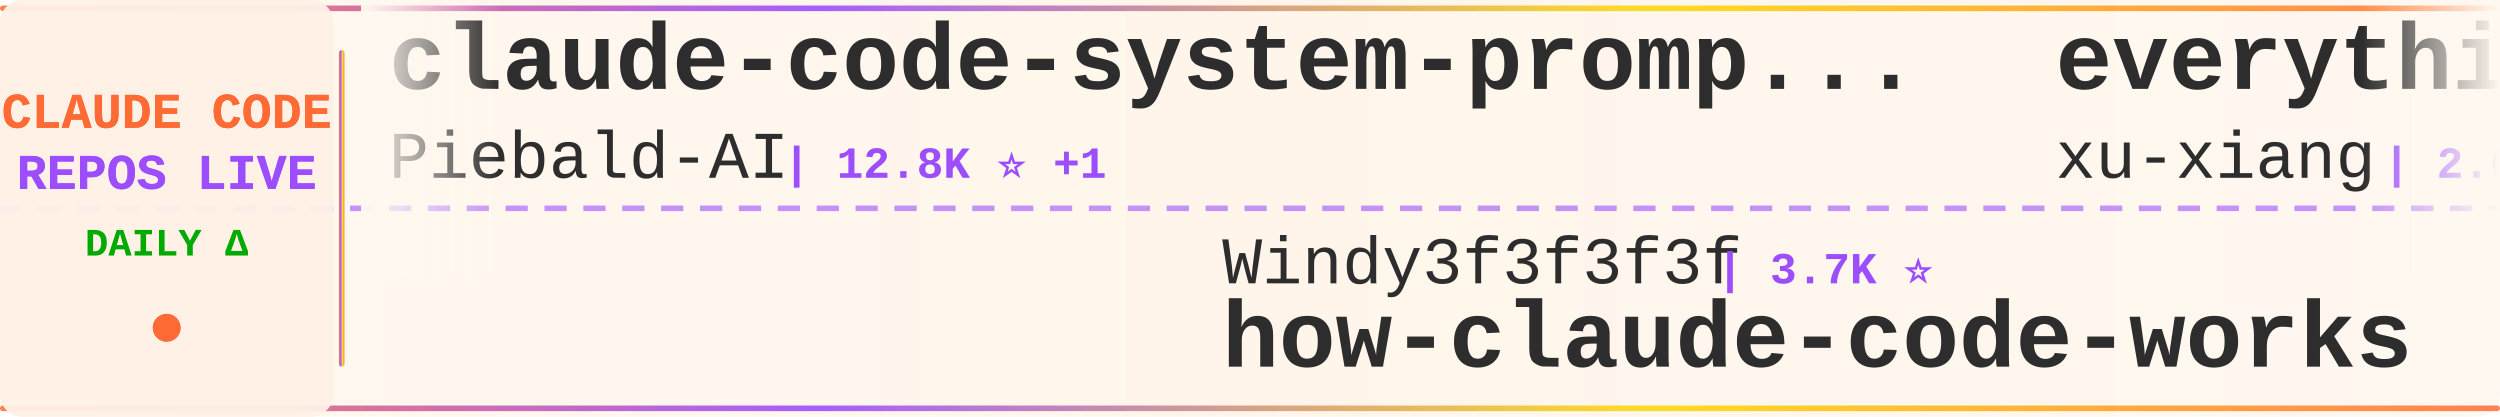
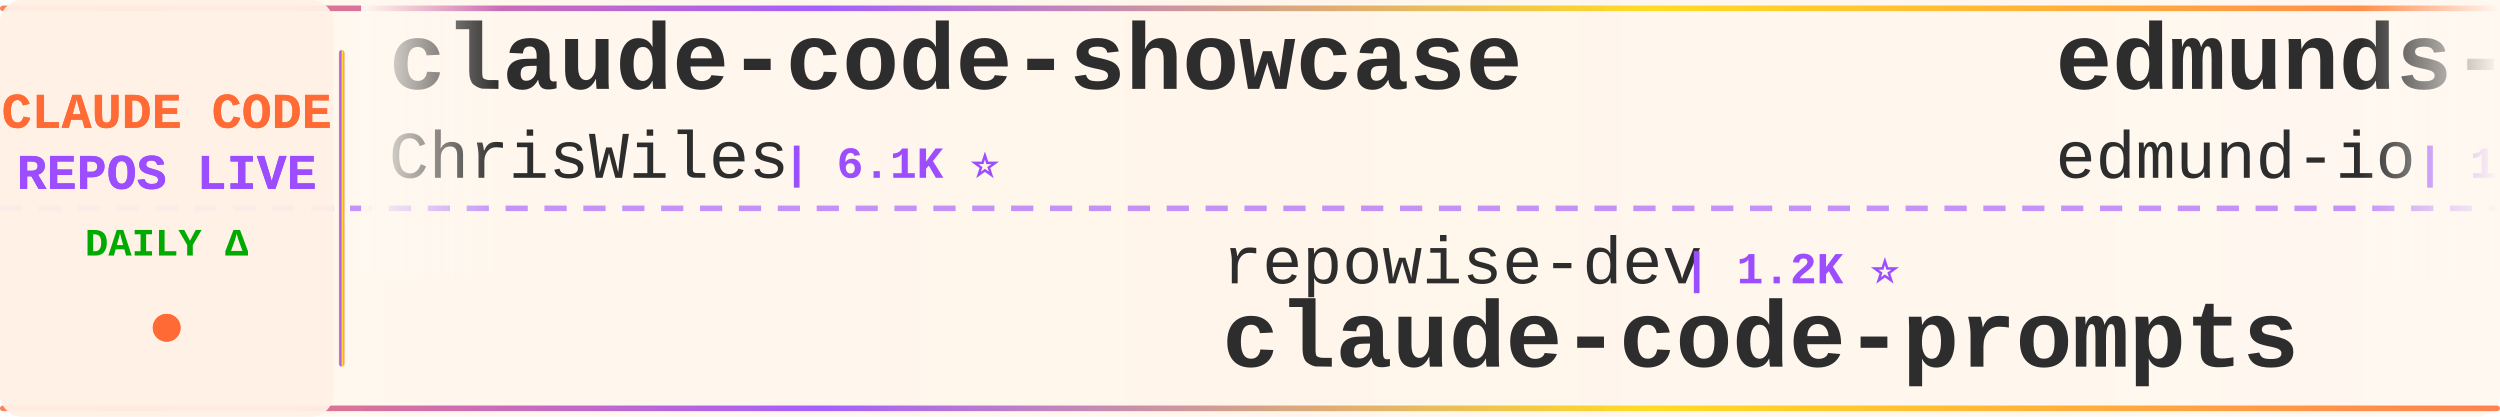
<svg xmlns="http://www.w3.org/2000/svg" width="900" height="150">
  <defs>
    <linearGradient id="tickerBg" x1="0%" y1="0%" x2="100%" y2="0%">
      <stop offset="0%" style="stop-color:#fff8f0;stop-opacity:0.98" />
      <stop offset="50%" style="stop-color:#fff5eb;stop-opacity:1" />
      <stop offset="100%" style="stop-color:#fff8f0;stop-opacity:0.98" />
    </linearGradient>
    <linearGradient id="borderGrad" x1="0%" y1="0%" x2="100%" y2="0%">
      <stop offset="0%" style="stop-color:#FF6B35;stop-opacity:0.85">
        <animate attributeName="stop-opacity" values="0.85;1;0.85" dur="2s" repeatCount="indefinite" />
      </stop>
      <stop offset="33%" style="stop-color:#9C4EFF;stop-opacity:0.9">
        <animate attributeName="stop-opacity" values="0.9;1;0.9" dur="2.2s" repeatCount="indefinite" />
      </stop>
      <stop offset="66%" style="stop-color:#FFD700;stop-opacity:0.85">
        <animate attributeName="stop-opacity" values="0.85;1;0.85" dur="1.8s" repeatCount="indefinite" />
      </stop>
      <stop offset="100%" style="stop-color:#FF6B35;stop-opacity:0.85">
        <animate attributeName="stop-opacity" values="0.85;1;0.85" dur="2s" repeatCount="indefinite" />
      </stop>
    </linearGradient>
    <filter id="textGlow">
      <feGaussianBlur stdDeviation="0.15" result="coloredBlur" />
      <feMerge>
        <feMergeNode in="coloredBlur" />
        <feMergeNode in="SourceGraphic" />
      </feMerge>
    </filter>
    <filter id="metricGlow">
      <feGaussianBlur stdDeviation="0.2" result="coloredBlur" />
      <feMerge>
        <feMergeNode in="coloredBlur" />
        <feMergeNode in="SourceGraphic" />
      </feMerge>
    </filter>
    <linearGradient id="leftFade" x1="0%" y1="0%" x2="100%" y2="0%">
      <stop offset="0%" style="stop-color:#fff8f0;stop-opacity:1" />
      <stop offset="100%" style="stop-color:#fff8f0;stop-opacity:0" />
    </linearGradient>
    <linearGradient id="rightFade" x1="0%" y1="0%" x2="100%" y2="0%">
      <stop offset="0%" style="stop-color:#fff8f0;stop-opacity:0" />
      <stop offset="100%" style="stop-color:#fff8f0;stop-opacity:1" />
    </linearGradient>
  </defs>
  <rect width="900" height="150" fill="url(#tickerBg)" rx="8" />
  <rect x="0" y="2" width="900" height="2" fill="url(#borderGrad)" rx="1" />
  <rect x="0" y="146" width="900" height="2" fill="url(#borderGrad)" rx="1" />
  <line x1="0" y1="75" x2="900" y2="75" stroke="#9C4EFF" stroke-width="2" stroke-dasharray="8 6" opacity="0.6" />
  <rect x="0" y="0" width="120" height="150" fill="#fff0e6" opacity="0.95" rx="8" />
  <text x="60" y="46" font-family="'Courier New', monospace" font-size="18" font-weight="bold" fill="#FF6B35" text-anchor="middle" filter="url(#textGlow)">
    CLAUDE CODE
  </text>
  <text x="60" y="68" font-family="'Courier New', monospace" font-size="18" font-weight="bold" fill="#9C4EFF" text-anchor="middle" filter="url(#textGlow)">
    REPOS LIVE
  </text>
  <text x="60" y="92" font-family="'Courier New', monospace" font-size="14" font-weight="bold" fill="#00aa00" text-anchor="middle">
    DAILY Δ
  </text>
  <circle cx="60" cy="118" r="5" fill="#FF6B35" filter="url(#metricGlow)">
    <animate attributeName="r" values="4;6;4" dur="1.5s" repeatCount="indefinite" />
    <animate attributeName="opacity" values="0.6;1;0.6" dur="1.5s" repeatCount="indefinite" />
  </circle>
  <rect x="122" y="18" width="2" height="114" fill="url(#borderGrad)" rx="1" />
  <clipPath id="tickerClip">
    <rect x="130" y="0" width="770" height="150" />
  </clipPath>
  <g clip-path="url(#tickerClip)">
    <g id="tickerItems">
      <animateTransform attributeName="transform" attributeType="XML" type="translate" from="0 0" to="-3000 0" dur="54s" repeatCount="indefinite" />
      <g transform="translate(0, 0)">
-         <text x="140" y="32" font-family="'Courier New', monospace" font-size="34" font-weight="bold" fill="#2d2d2d">claude-code-system-promp...</text>
-         <text x="140" y="64" font-family="'Courier New', monospace" font-size="24" font-weight="normal" fill="#2d2d2d" opacity="1.0">Piebald-AI</text>
-         <text x="282" y="64" font-family="'Courier New', monospace" font-size="16" font-weight="bold" fill="#9C4EFF"> | 12.8K ⭐ +1</text>
+         <text x="140" y="32" font-family="'Courier New', monospace" font-size="34" font-weight="bold" fill="#2d2d2d">claude-code-showcase</text>
+         <text x="140" y="64" font-family="'Courier New', monospace" font-size="24" font-weight="normal" fill="#2d2d2d" opacity="1.0">ChrisWiles</text>
+         <text x="282" y="64" font-family="'Courier New', monospace" font-size="16" font-weight="bold" fill="#9C4EFF"> | 6.1K ⭐</text>
      </g>
      <g transform="translate(300, 0)">
-         <text x="140" y="102" font-family="'Courier New', monospace" font-size="24" font-weight="normal" fill="#2d2d2d" opacity="1.0">Windy3f3f3f3f</text>
-         <text x="318" y="102" font-family="'Courier New', monospace" font-size="16" font-weight="bold" fill="#9C4EFF"> | 3.7K ⭐</text>
-         <text x="140" y="132" font-family="'Courier New', monospace" font-size="34" font-weight="bold" fill="#2d2d2d">how-claude-code-works</text>
+         <text x="140" y="102" font-family="'Courier New', monospace" font-size="24" font-weight="normal" fill="#2d2d2d" opacity="1.0">repowise-dev</text>
+         <text x="306" y="102" font-family="'Courier New', monospace" font-size="16" font-weight="bold" fill="#9C4EFF"> | 1.2K ⭐</text>
+         <text x="140" y="132" font-family="'Courier New', monospace" font-size="34" font-weight="bold" fill="#2d2d2d">claude-code-prompts</text>
      </g>
      <g transform="translate(600, 0)">
-         <text x="140" y="32" font-family="'Courier New', monospace" font-size="34" font-weight="bold" fill="#2d2d2d">everything-claude-code-z...</text>
-         <text x="140" y="64" font-family="'Courier New', monospace" font-size="24" font-weight="normal" fill="#2d2d2d" opacity="1.0">xu-xiang</text>
-         <text x="258" y="64" font-family="'Courier New', monospace" font-size="16" font-weight="bold" fill="#9C4EFF"> | 2.0K ⭐</text>
+         <text x="140" y="32" font-family="'Courier New', monospace" font-size="34" font-weight="bold" fill="#2d2d2d">edmunds-claude-code</text>
+         <text x="140" y="64" font-family="'Courier New', monospace" font-size="24" font-weight="normal" fill="#2d2d2d" opacity="1.0">edmund-io</text>
+         <text x="270" y="64" font-family="'Courier New', monospace" font-size="16" font-weight="bold" fill="#9C4EFF"> | 1.5K ⭐</text>
      </g>
      <g transform="translate(900, 0)">
-         <text x="140" y="102" font-family="'Courier New', monospace" font-size="24" font-weight="normal" fill="#2d2d2d" opacity="1.0">jqueryscript</text>
-         <text x="306" y="102" font-family="'Courier New', monospace" font-size="16" font-weight="bold" fill="#9C4EFF"> | 523 ⭐</text>
-         <text x="140" y="132" font-family="'Courier New', monospace" font-size="34" font-weight="bold" fill="#2d2d2d">awesome-claude-code</text>
+         <text x="140" y="102" font-family="'Courier New', monospace" font-size="24" font-weight="normal" fill="#2d2d2d" opacity="1.0">frankbria</text>
+         <text x="270" y="102" font-family="'Courier New', monospace" font-size="16" font-weight="bold" fill="#9C4EFF"> | 9.6K ⭐ +1</text>
+         <text x="140" y="132" font-family="'Courier New', monospace" font-size="34" font-weight="bold" fill="#2d2d2d">ralph-claude-code</text>
      </g>
      <g transform="translate(1200, 0)">
-         <text x="140" y="32" font-family="'Courier New', monospace" font-size="34" font-weight="bold" fill="#2d2d2d">awesome-claude-code-suba...</text>
-         <text x="140" y="64" font-family="'Courier New', monospace" font-size="24" font-weight="normal" fill="#2d2d2d" opacity="1.0">VoltAgent</text>
-         <text x="270" y="64" font-family="'Courier New', monospace" font-size="16" font-weight="bold" fill="#9C4EFF"> | 25.5K ⭐ +3</text>
+         <text x="140" y="32" font-family="'Courier New', monospace" font-size="34" font-weight="bold" fill="#2d2d2d">claude-coder</text>
+         <text x="140" y="64" font-family="'Courier New', monospace" font-size="24" font-weight="normal" fill="#2d2d2d" opacity="1.0">kodu-ai</text>
+         <text x="246" y="64" font-family="'Courier New', monospace" font-size="16" font-weight="bold" fill="#9C4EFF"> | 5.2K ⭐</text>
      </g>
      <g transform="translate(1500, 0)">
-         <text x="140" y="102" font-family="'Courier New', monospace" font-size="24" font-weight="normal" fill="#2d2d2d" opacity="1.0">Windy3f3f3f3f</text>
-         <text x="318" y="102" font-family="'Courier New', monospace" font-size="16" font-weight="bold" fill="#9C4EFF"> | 2.7K ⭐</text>
-         <text x="140" y="132" font-family="'Courier New', monospace" font-size="34" font-weight="bold" fill="#2d2d2d">claude-code-from-scratch</text>
+         <text x="140" y="102" font-family="'Courier New', monospace" font-size="24" font-weight="normal" fill="#2d2d2d" opacity="1.0">WorldFlowAI</text>
+         <text x="294" y="102" font-family="'Courier New', monospace" font-size="16" font-weight="bold" fill="#9C4EFF"> | 4.0K ⭐ +14</text>
+         <text x="140" y="132" font-family="'Courier New', monospace" font-size="34" font-weight="bold" fill="#2d2d2d">everything-claude-code</text>
      </g>
      <g transform="translate(1800, 0)">
-         <text x="140" y="32" font-family="'Courier New', monospace" font-size="34" font-weight="bold" fill="#2d2d2d">arcads-claude-code</text>
-         <text x="140" y="64" font-family="'Courier New', monospace" font-size="24" font-weight="normal" fill="#2d2d2d" opacity="1.0">krusemediallc</text>
-         <text x="318" y="64" font-family="'Courier New', monospace" font-size="16" font-weight="bold" fill="#9C4EFF"> | 1.6K ⭐ +1</text>
+         <text x="140" y="32" font-family="'Courier New', monospace" font-size="34" font-weight="bold" fill="#2d2d2d">claude-code-sourcemap</text>
+         <text x="140" y="64" font-family="'Courier New', monospace" font-size="24" font-weight="normal" fill="#2d2d2d" opacity="1.0">ChinaSiro</text>
+         <text x="270" y="64" font-family="'Courier New', monospace" font-size="16" font-weight="bold" fill="#9C4EFF"> | 9.7K ⭐ +1</text>
      </g>
      <g transform="translate(2100, 0)">
-         <text x="140" y="102" font-family="'Courier New', monospace" font-size="24" font-weight="normal" fill="#2d2d2d" opacity="1.0">Chachamaru127</text>
-         <text x="318" y="102" font-family="'Courier New', monospace" font-size="16" font-weight="bold" fill="#9C4EFF"> | 3.1K ⭐</text>
-         <text x="140" y="132" font-family="'Courier New', monospace" font-size="34" font-weight="bold" fill="#2d2d2d">claude-code-harness</text>
+         <text x="140" y="102" font-family="'Courier New', monospace" font-size="24" font-weight="normal" fill="#2d2d2d" opacity="1.0">AprilNEA</text>
+         <text x="258" y="102" font-family="'Courier New', monospace" font-size="16" font-weight="bold" fill="#9C4EFF"> | 393 ⭐</text>
+         <text x="140" y="132" font-family="'Courier New', monospace" font-size="34" font-weight="bold" fill="#2d2d2d">claude-code-source</text>
      </g>
      <g transform="translate(2400, 0)">
-         <text x="140" y="32" font-family="'Courier New', monospace" font-size="34" font-weight="bold" fill="#2d2d2d">claude-code-security-rev...</text>
-         <text x="140" y="64" font-family="'Courier New', monospace" font-size="24" font-weight="normal" fill="#2d2d2d" opacity="1.0">anthropics</text>
-         <text x="282" y="64" font-family="'Courier New', monospace" font-size="16" font-weight="bold" fill="#9C4EFF"> | 6.3K ⭐</text>
+         <text x="140" y="32" font-family="'Courier New', monospace" font-size="34" font-weight="bold" fill="#2d2d2d">claude-code-harness</text>
+         <text x="140" y="64" font-family="'Courier New', monospace" font-size="24" font-weight="normal" fill="#2d2d2d" opacity="1.0">Chachamaru127</text>
+         <text x="318" y="64" font-family="'Courier New', monospace" font-size="16" font-weight="bold" fill="#9C4EFF"> | 3.1K ⭐</text>
      </g>
      <g transform="translate(2700, 0)">
-         <text x="140" y="102" font-family="'Courier New', monospace" font-size="24" font-weight="normal" fill="#2d2d2d" opacity="1.0">sugyan</text>
-         <text x="234" y="102" font-family="'Courier New', monospace" font-size="16" font-weight="bold" fill="#9C4EFF"> | 1.1K ⭐</text>
-         <text x="140" y="132" font-family="'Courier New', monospace" font-size="34" font-weight="bold" fill="#2d2d2d">claude-code-webui</text>
+         <text x="140" y="102" font-family="'Courier New', monospace" font-size="24" font-weight="normal" fill="#2d2d2d" opacity="1.0">fazxes</text>
+         <text x="234" y="102" font-family="'Courier New', monospace" font-size="16" font-weight="bold" fill="#9C4EFF"> | 245 ⭐</text>
+         <text x="140" y="132" font-family="'Courier New', monospace" font-size="34" font-weight="bold" fill="#2d2d2d">Claude-code</text>
      </g>
      <g transform="translate(3000, 0)">
-         <text x="140" y="32" font-family="'Courier New', monospace" font-size="34" font-weight="bold" fill="#2d2d2d">claude-code-system-promp...</text>
-         <text x="140" y="64" font-family="'Courier New', monospace" font-size="24" font-weight="normal" fill="#2d2d2d" opacity="1.0">Piebald-AI</text>
-         <text x="282" y="64" font-family="'Courier New', monospace" font-size="16" font-weight="bold" fill="#9C4EFF"> | 12.8K ⭐ +1</text>
+         <text x="140" y="32" font-family="'Courier New', monospace" font-size="34" font-weight="bold" fill="#2d2d2d">claude-code-showcase</text>
+         <text x="140" y="64" font-family="'Courier New', monospace" font-size="24" font-weight="normal" fill="#2d2d2d" opacity="1.0">ChrisWiles</text>
+         <text x="282" y="64" font-family="'Courier New', monospace" font-size="16" font-weight="bold" fill="#9C4EFF"> | 6.1K ⭐</text>
      </g>
      <g transform="translate(3300, 0)">
-         <text x="140" y="102" font-family="'Courier New', monospace" font-size="24" font-weight="normal" fill="#2d2d2d" opacity="1.0">Windy3f3f3f3f</text>
-         <text x="318" y="102" font-family="'Courier New', monospace" font-size="16" font-weight="bold" fill="#9C4EFF"> | 3.7K ⭐</text>
-         <text x="140" y="132" font-family="'Courier New', monospace" font-size="34" font-weight="bold" fill="#2d2d2d">how-claude-code-works</text>
+         <text x="140" y="102" font-family="'Courier New', monospace" font-size="24" font-weight="normal" fill="#2d2d2d" opacity="1.0">repowise-dev</text>
+         <text x="306" y="102" font-family="'Courier New', monospace" font-size="16" font-weight="bold" fill="#9C4EFF"> | 1.2K ⭐</text>
+         <text x="140" y="132" font-family="'Courier New', monospace" font-size="34" font-weight="bold" fill="#2d2d2d">claude-code-prompts</text>
      </g>
      <g transform="translate(3600, 0)">
-         <text x="140" y="32" font-family="'Courier New', monospace" font-size="34" font-weight="bold" fill="#2d2d2d">everything-claude-code-z...</text>
-         <text x="140" y="64" font-family="'Courier New', monospace" font-size="24" font-weight="normal" fill="#2d2d2d" opacity="1.0">xu-xiang</text>
-         <text x="258" y="64" font-family="'Courier New', monospace" font-size="16" font-weight="bold" fill="#9C4EFF"> | 2.0K ⭐</text>
+         <text x="140" y="32" font-family="'Courier New', monospace" font-size="34" font-weight="bold" fill="#2d2d2d">edmunds-claude-code</text>
+         <text x="140" y="64" font-family="'Courier New', monospace" font-size="24" font-weight="normal" fill="#2d2d2d" opacity="1.0">edmund-io</text>
+         <text x="270" y="64" font-family="'Courier New', monospace" font-size="16" font-weight="bold" fill="#9C4EFF"> | 1.5K ⭐</text>
      </g>
      <g transform="translate(3900, 0)">
-         <text x="140" y="102" font-family="'Courier New', monospace" font-size="24" font-weight="normal" fill="#2d2d2d" opacity="1.0">jqueryscript</text>
-         <text x="306" y="102" font-family="'Courier New', monospace" font-size="16" font-weight="bold" fill="#9C4EFF"> | 523 ⭐</text>
-         <text x="140" y="132" font-family="'Courier New', monospace" font-size="34" font-weight="bold" fill="#2d2d2d">awesome-claude-code</text>
+         <text x="140" y="102" font-family="'Courier New', monospace" font-size="24" font-weight="normal" fill="#2d2d2d" opacity="1.0">frankbria</text>
+         <text x="270" y="102" font-family="'Courier New', monospace" font-size="16" font-weight="bold" fill="#9C4EFF"> | 9.6K ⭐ +1</text>
+         <text x="140" y="132" font-family="'Courier New', monospace" font-size="34" font-weight="bold" fill="#2d2d2d">ralph-claude-code</text>
      </g>
    </g>
  </g>
  <rect x="130" y="0" width="50" height="100" fill="url(#leftFade)" />
  <rect x="850" y="0" width="50" height="100" fill="url(#rightFade)" />
</svg>
